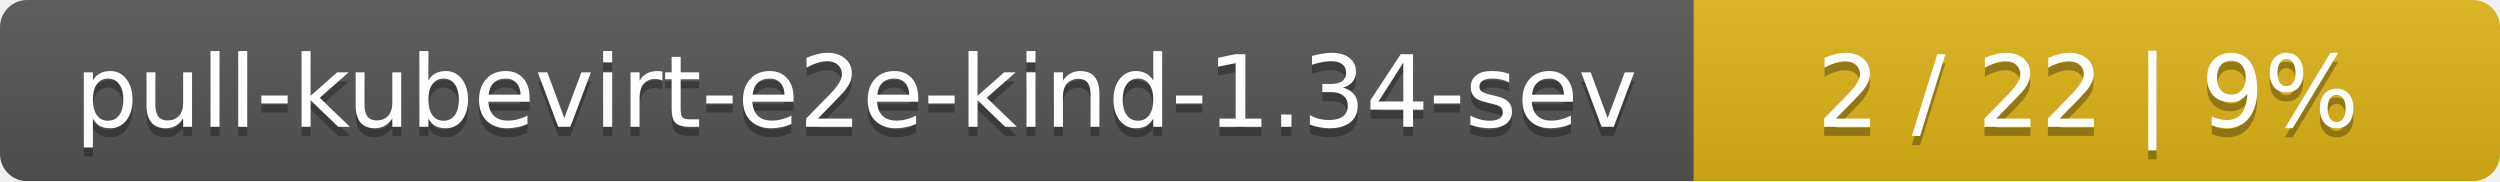
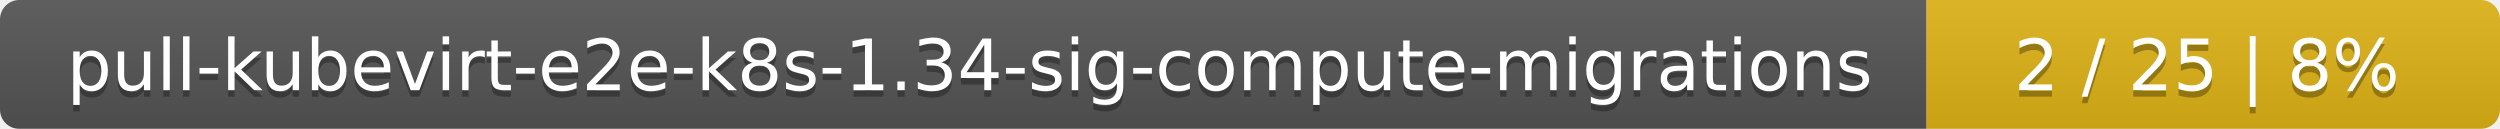
- <svg xmlns="http://www.w3.org/2000/svg" width="276" height="20">
+ <svg xmlns="http://www.w3.org/2000/svg" width="388" height="20">
  <linearGradient id="smooth" x2="0" y2="100%">
    <stop offset="0" stop-color="#bbb" stop-opacity=".1" />
    <stop offset="1" stop-opacity=".1" />
  </linearGradient>
  <mask id="round">
-     <rect width="276" height="20" rx="3" fill="#fff" />
+     <rect width="388" height="20" rx="3" fill="#fff" />
  </mask>
  <g mask="url(#round)">
-     <rect width="187" height="20" fill="#555" />
-     <rect x="187" width="89" height="20" fill="#dfb317" />
-     <rect width="276" height="20" fill="url(#smooth)" />
+     <rect width="299" height="20" fill="#555" />
+     <rect x="299" width="89" height="20" fill="#dfb317" />
+     <rect width="388" height="20" fill="url(#smooth)" />
  </g>
  <g fill="#fff" text-anchor="middle" font-family="DejaVu Sans,Verdana,Geneva,sans-serif" font-size="11">
-     <text x="94.5" y="15" fill="#010101" fill-opacity=".3">pull-kubevirt-e2e-kind-1.34-sev</text>
-     <text x="94.5" y="14">pull-kubevirt-e2e-kind-1.34-sev</text>
-     <text x="230.5" y="15" fill="#010101" fill-opacity=".3">2 / 22    |    9%</text>
-     <text x="230.5" y="14">2 / 22    |    9%</text>
+     <text x="150.5" y="15" fill="#010101" fill-opacity=".3">pull-kubevirt-e2e-k8s-1.34-sig-compute-migrations</text>
+     <text x="150.5" y="14">pull-kubevirt-e2e-k8s-1.34-sig-compute-migrations</text>
+     <text x="342.5" y="15" fill="#010101" fill-opacity=".3">2 / 25    |    8%</text>
+     <text x="342.5" y="14">2 / 25    |    8%</text>
  </g>
</svg>
